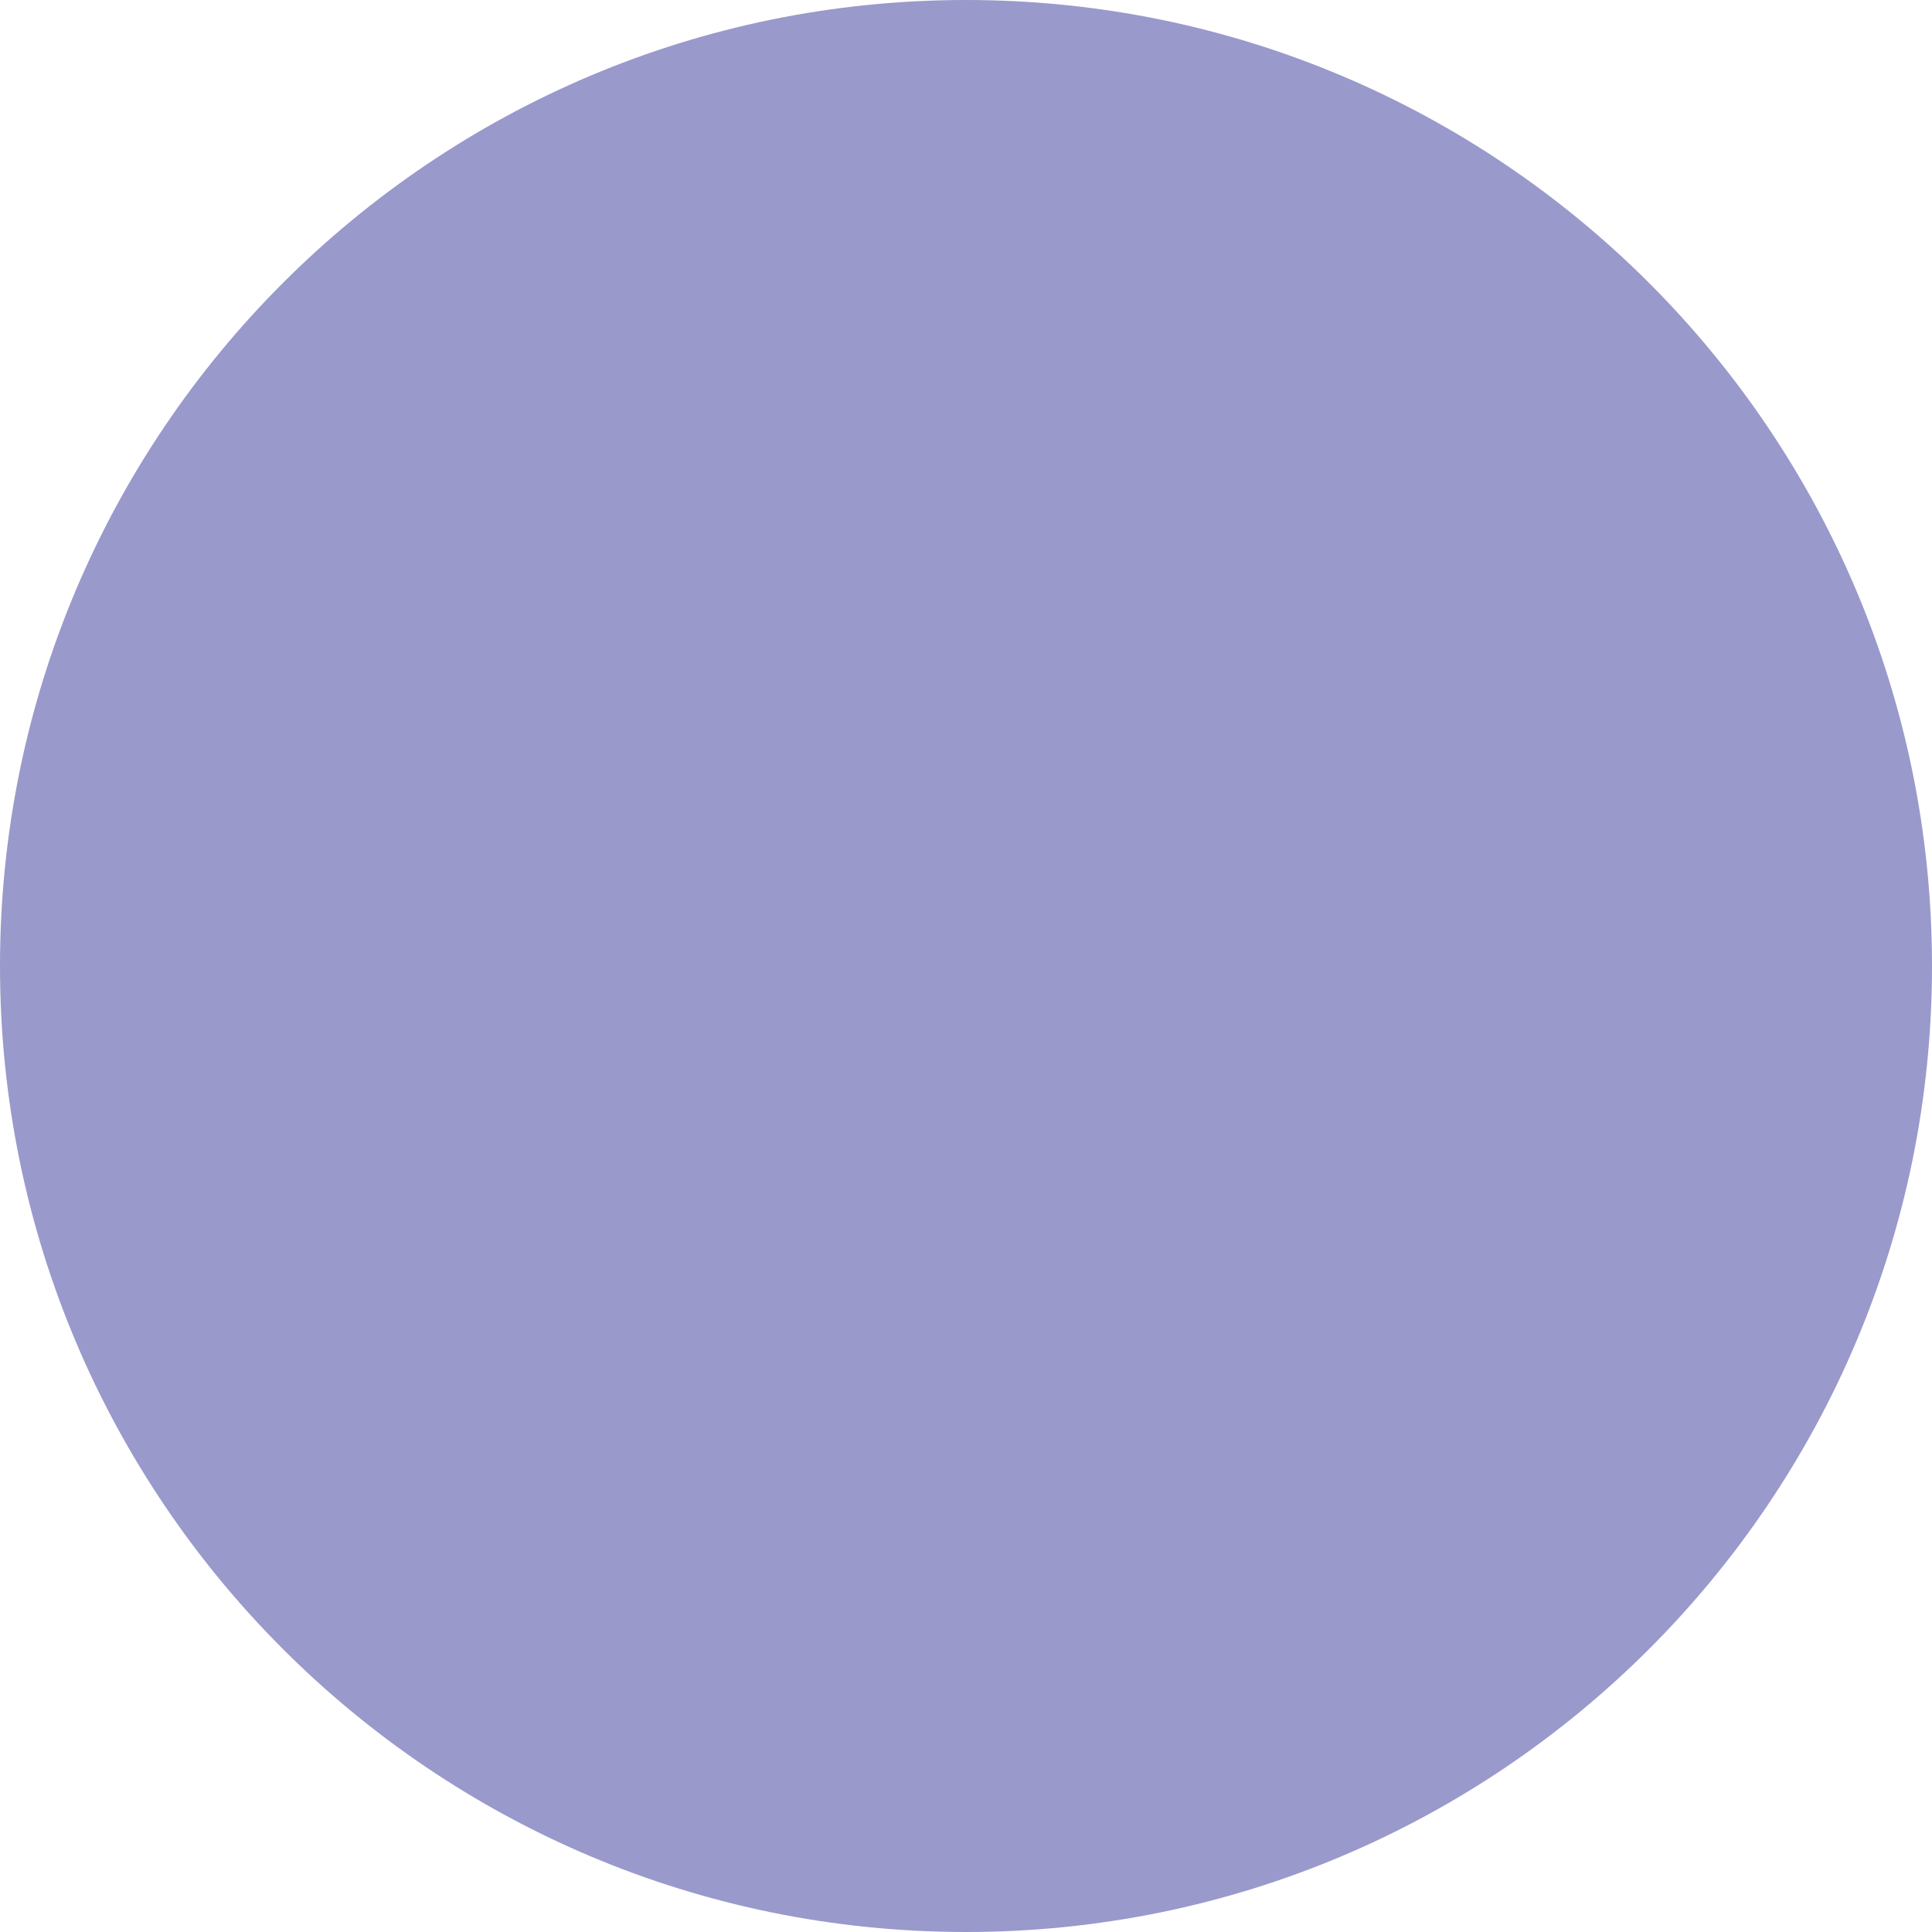
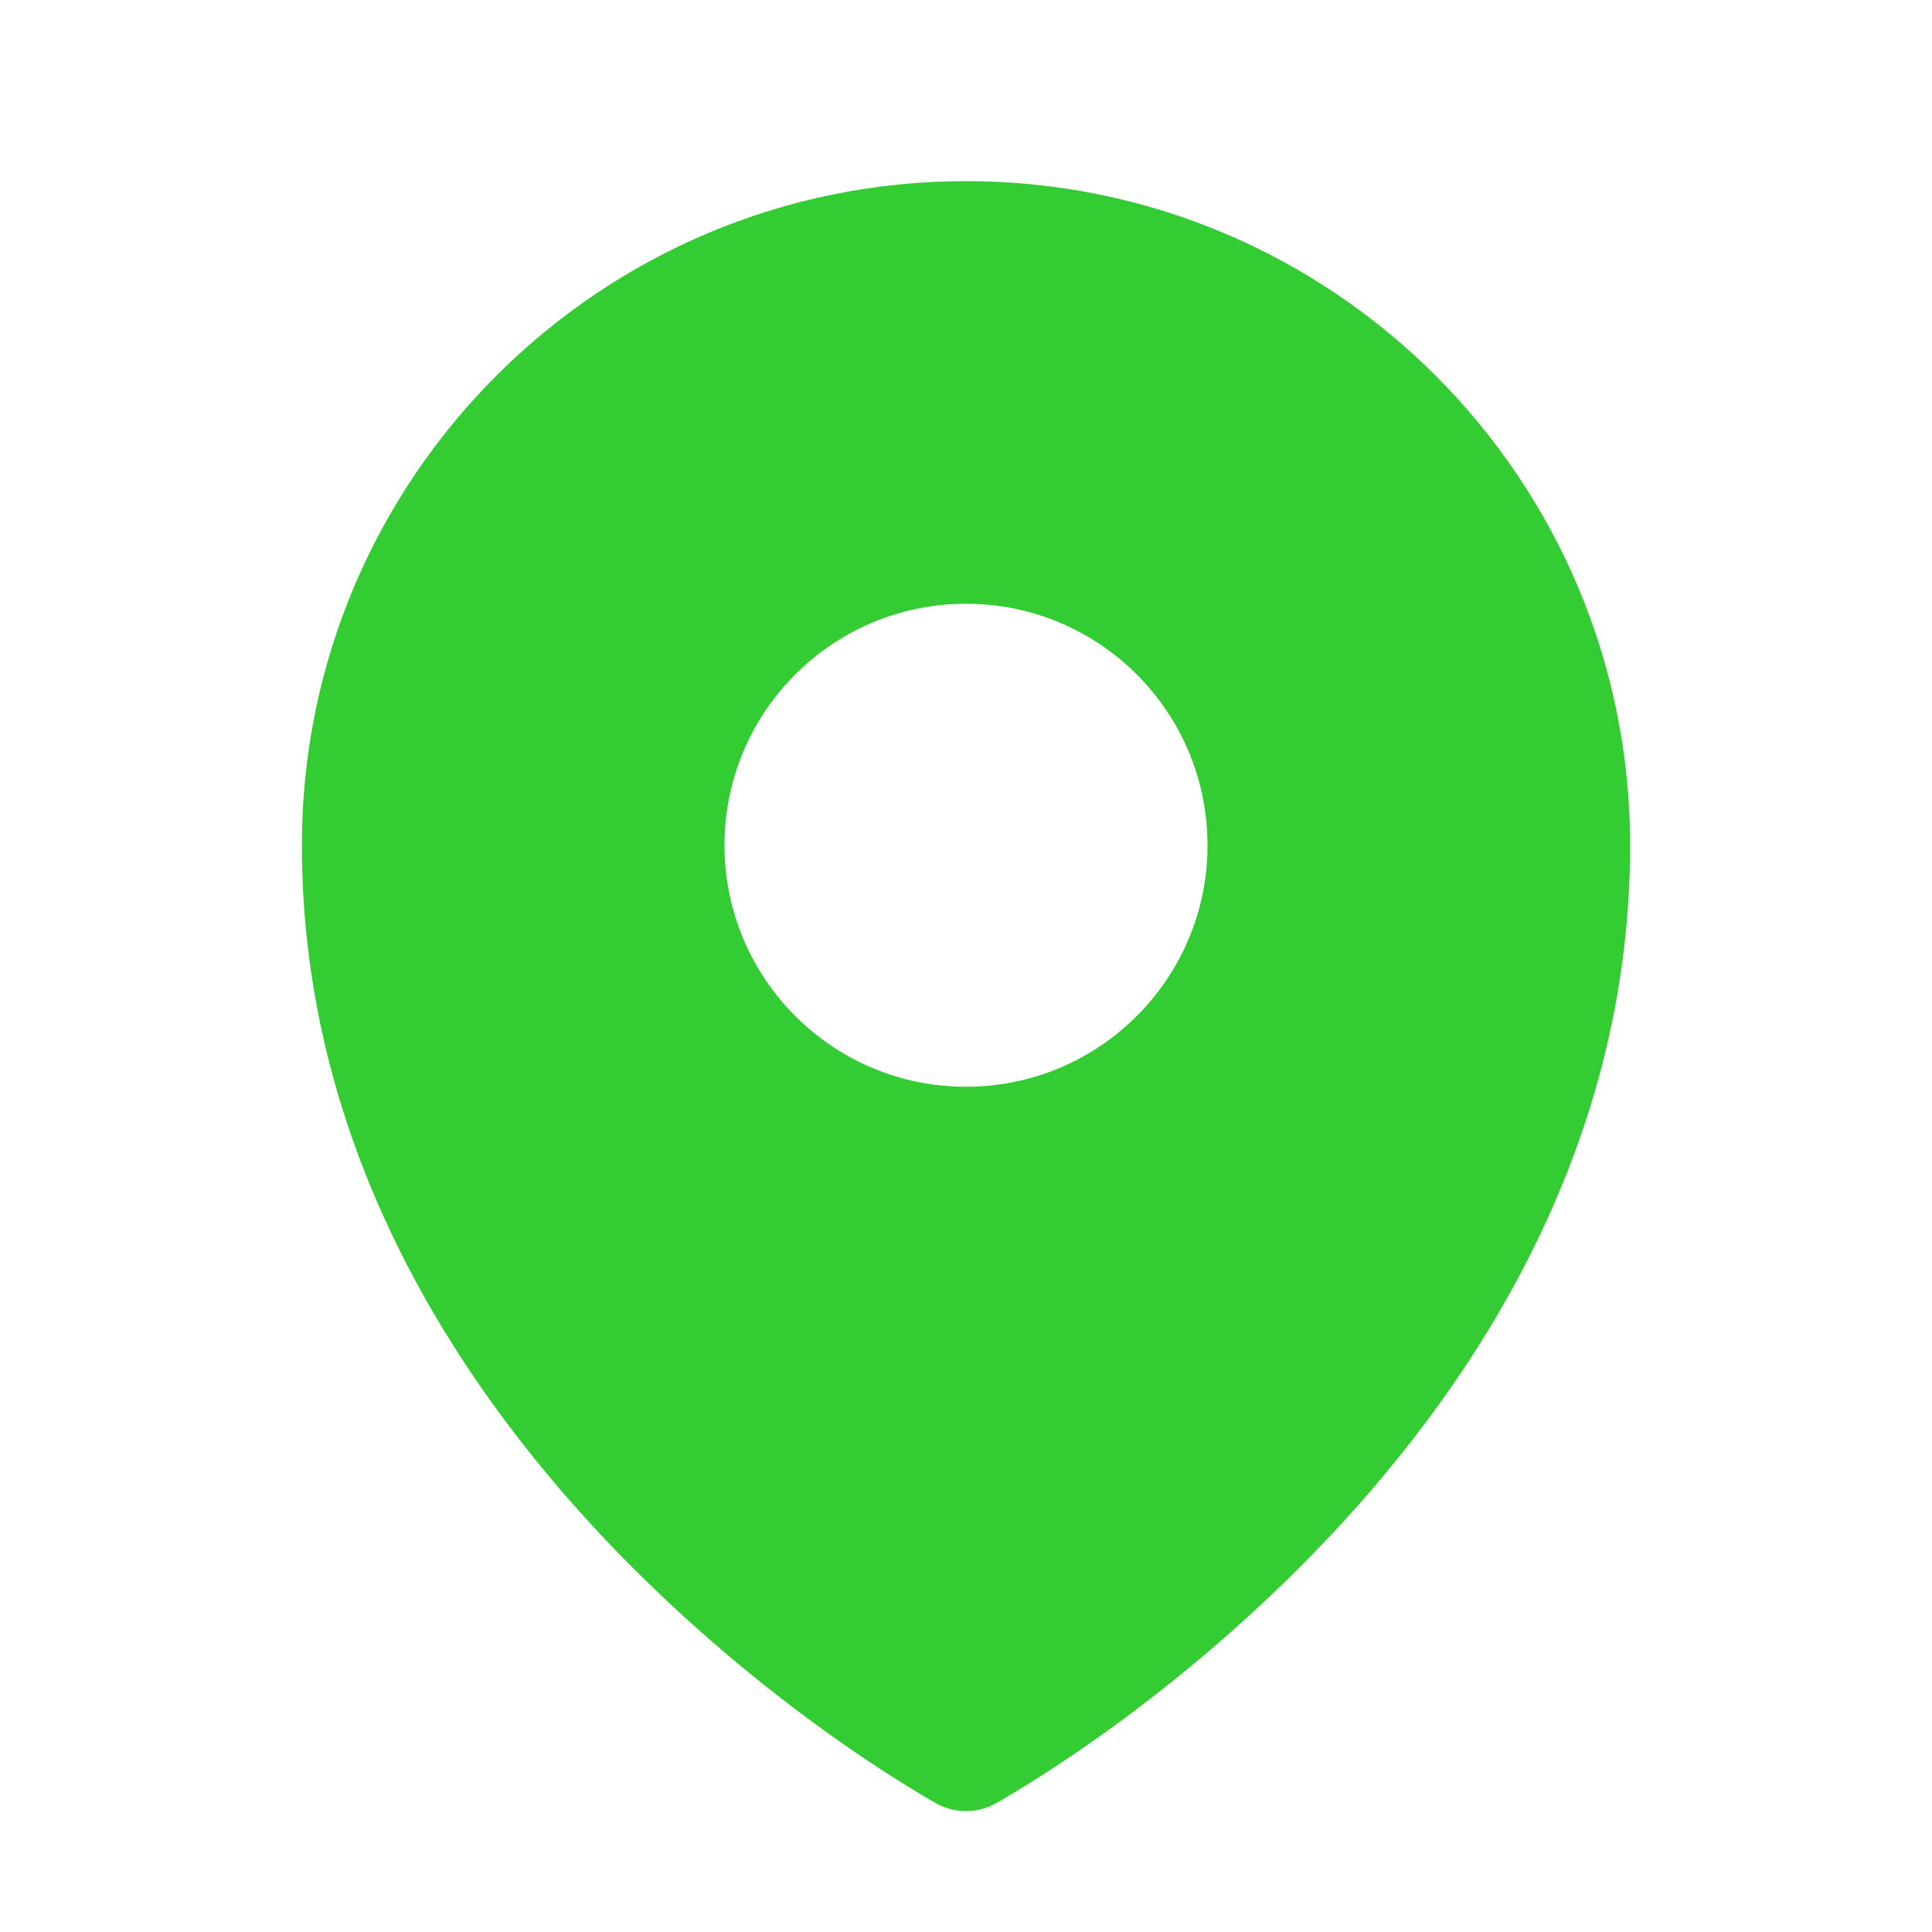
- <svg xmlns="http://www.w3.org/2000/svg" version="1.1" baseProfile="full" viewBox="0 0 200 200">
-   <circle cx="100" cy="100" r="100" fill="#000080" fill-opacity="0.4" />
+ <svg xmlns="http://www.w3.org/2000/svg" stroke="#33cc33" fill="#33cc33" stroke-width="0" viewBox="0 0 24 24" aria-hidden="true" height="1em" width="1em">
+   <path fill-rule="evenodd" d="M11.54 22.351l.07.04.028.016a.76.76 0 00.723 0l.028-.015.071-.041a16.975 16.975 0 001.144-.742 19.58 19.58 0 002.683-2.282c1.944-1.99 3.963-4.98 3.963-8.827a8.25 8.25 0 00-16.5 0c0 3.846 2.02 6.837 3.963 8.827a19.58 19.58 0 002.682 2.282 16.975 16.975 0 001.145.742zM12 13.5a3 3 0 100-6 3 3 0 000 6z" clip-rule="evenodd" />
</svg>
